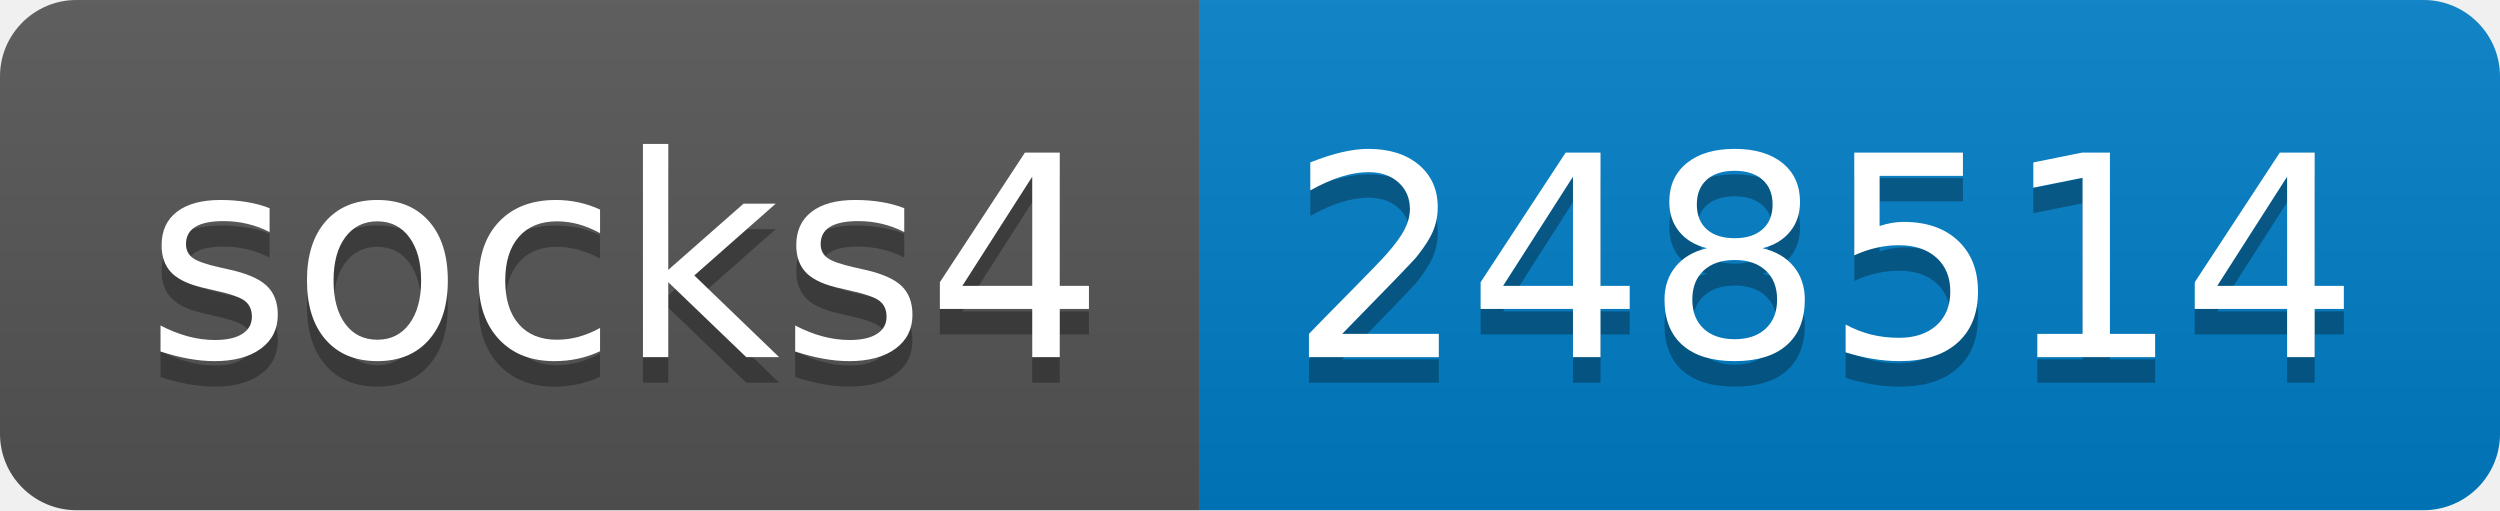
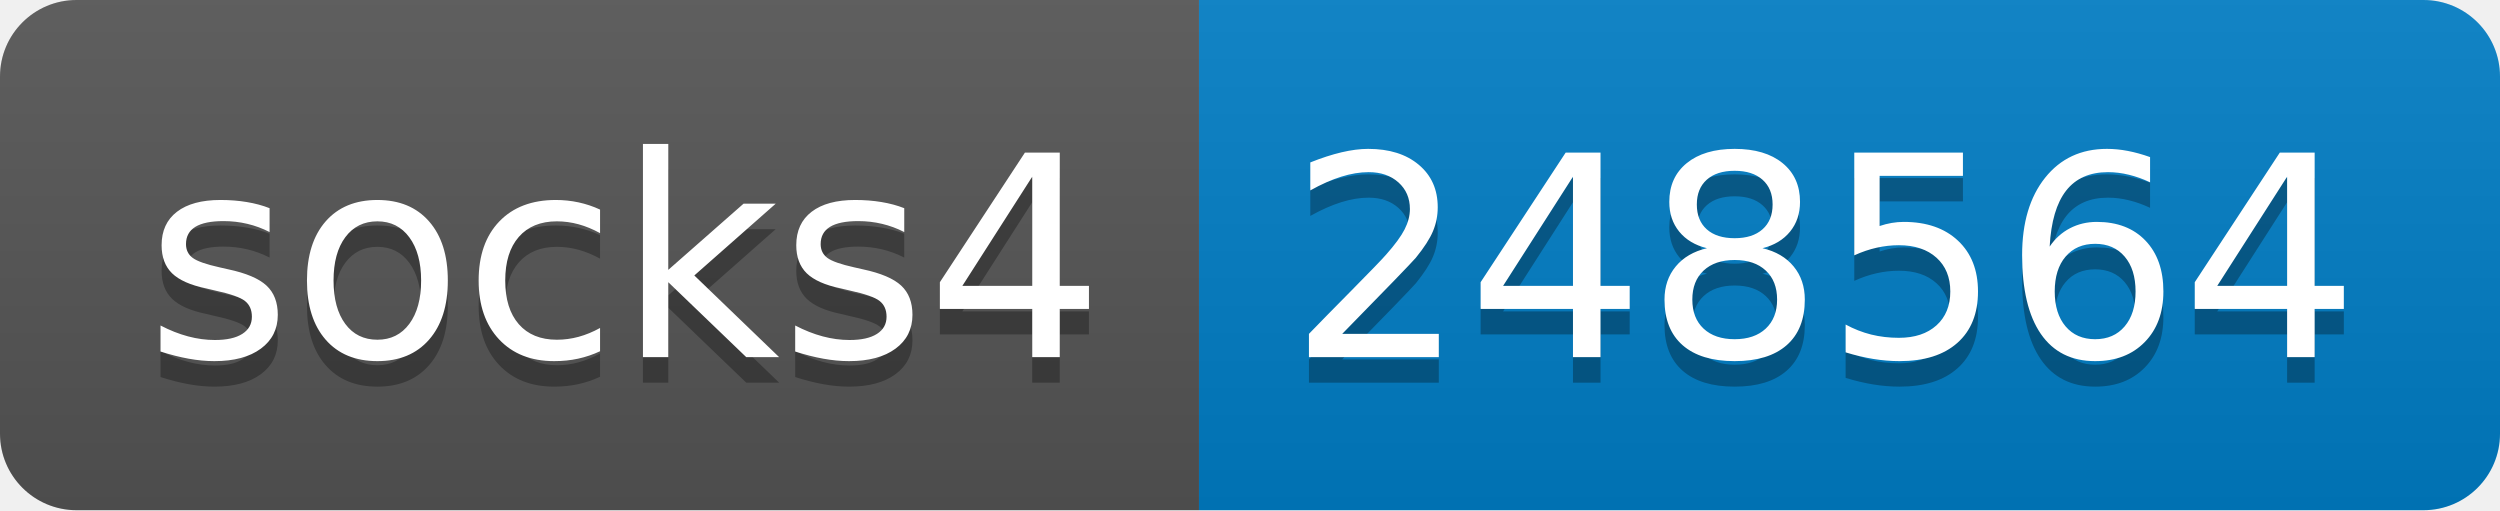
- <svg xmlns="http://www.w3.org/2000/svg" width="98" height="20" role="img" aria-label="socks4: 248514">
+ <svg xmlns="http://www.w3.org/2000/svg" width="98" height="20" role="img" aria-label="socks4: 248564">
  <linearGradient id="s" x2="0" y2="100%">
    <stop offset="0" stop-color="#bbb" stop-opacity=".1" />
    <stop offset="1" stop-opacity=".1" />
  </linearGradient>
  <clipPath id="r">
    <rect width="98" height="20" rx="3" fill="#fff" />
  </clipPath>
  <g clip-path="url(#r)">
    <rect width="47" height="20" fill="#555" />
    <rect x="47" width="51" height="20" fill="#007ec6" />
    <rect width="98" height="20" fill="url(#s)" />
  </g>
  <g fill="#fff" text-anchor="middle" font-family="Verdana,Geneva,DejaVu Sans,sans-serif" text-rendering="geometricPrecision" font-size="110">
    <text aria-hidden="true" x="245" y="150" fill="#010101" fill-opacity=".3" transform="scale(.1)" textLength="370">socks4</text>
    <text x="245" y="140" transform="scale(.1)" fill="#fff" textLength="370">socks4</text>
-     <text aria-hidden="true" x="715" y="150" fill="#010101" fill-opacity=".3" transform="scale(.1)" textLength="410">248514</text>
-     <text x="715" y="140" transform="scale(.1)" fill="#fff" textLength="410">248514</text>
+     <text aria-hidden="true" x="715" y="150" fill="#010101" fill-opacity=".3" transform="scale(.1)" textLength="410">248564</text>
+     <text x="715" y="140" transform="scale(.1)" fill="#fff" textLength="410">248564</text>
  </g>
</svg>
